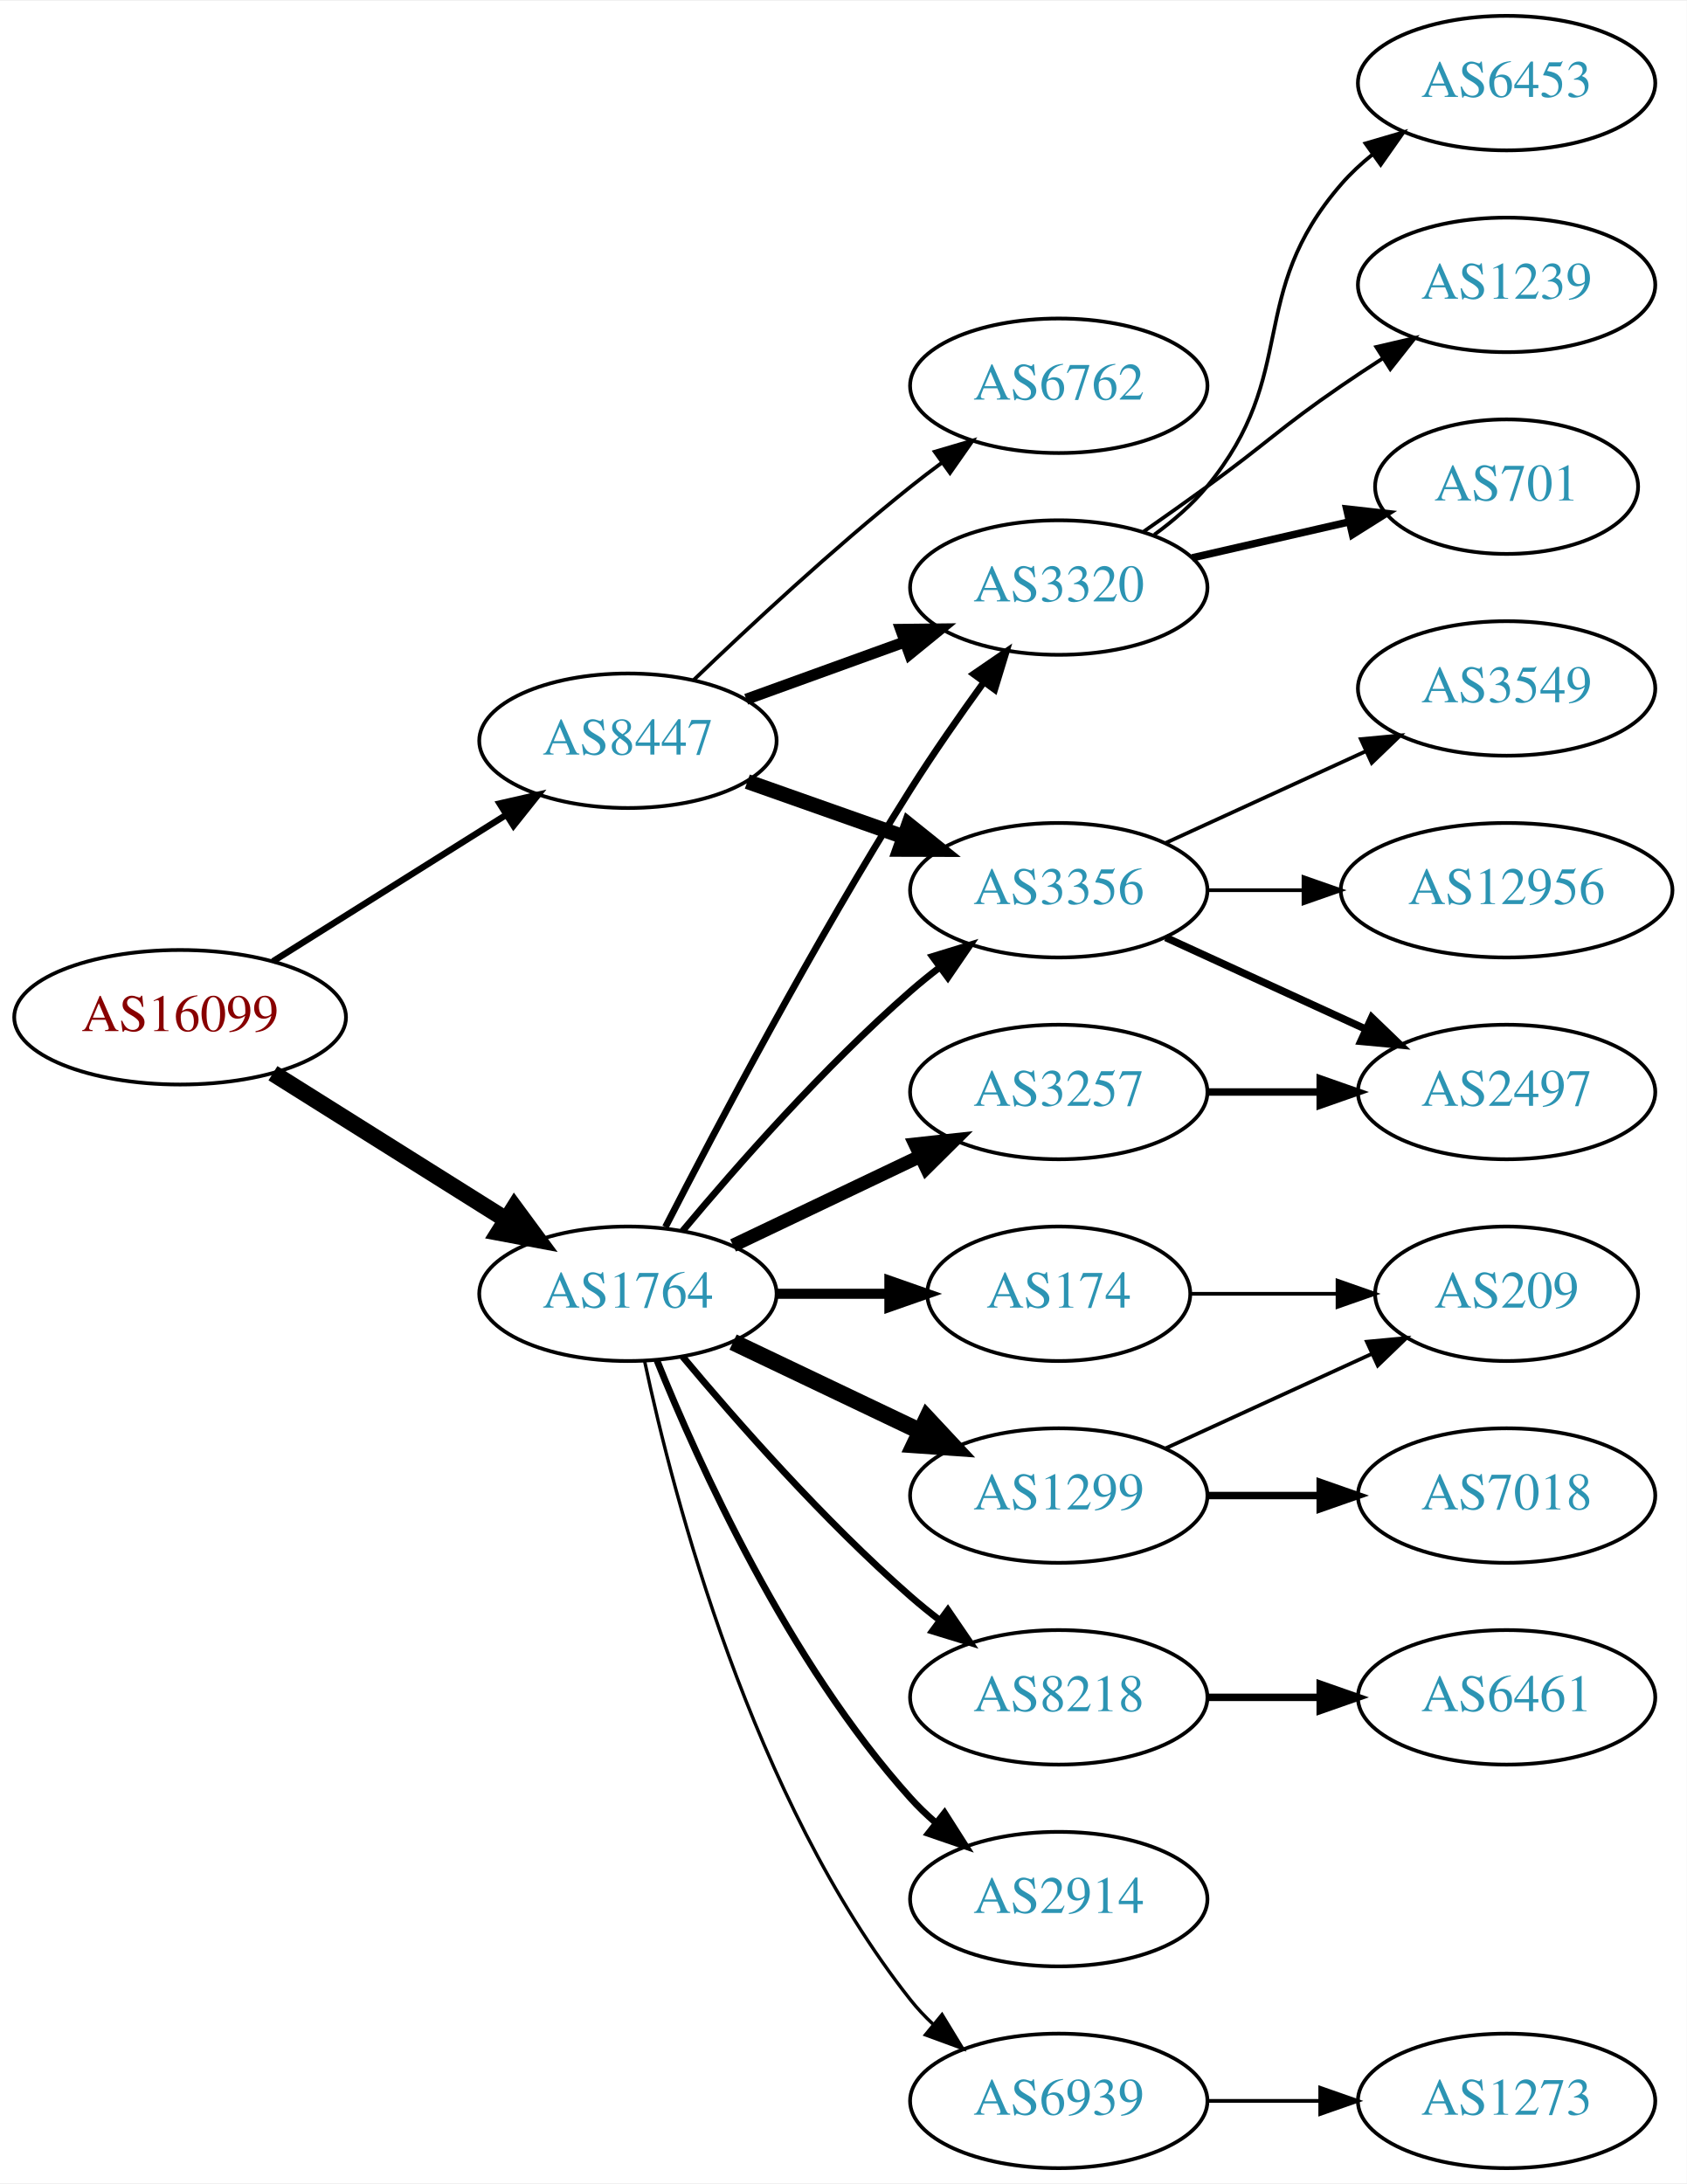
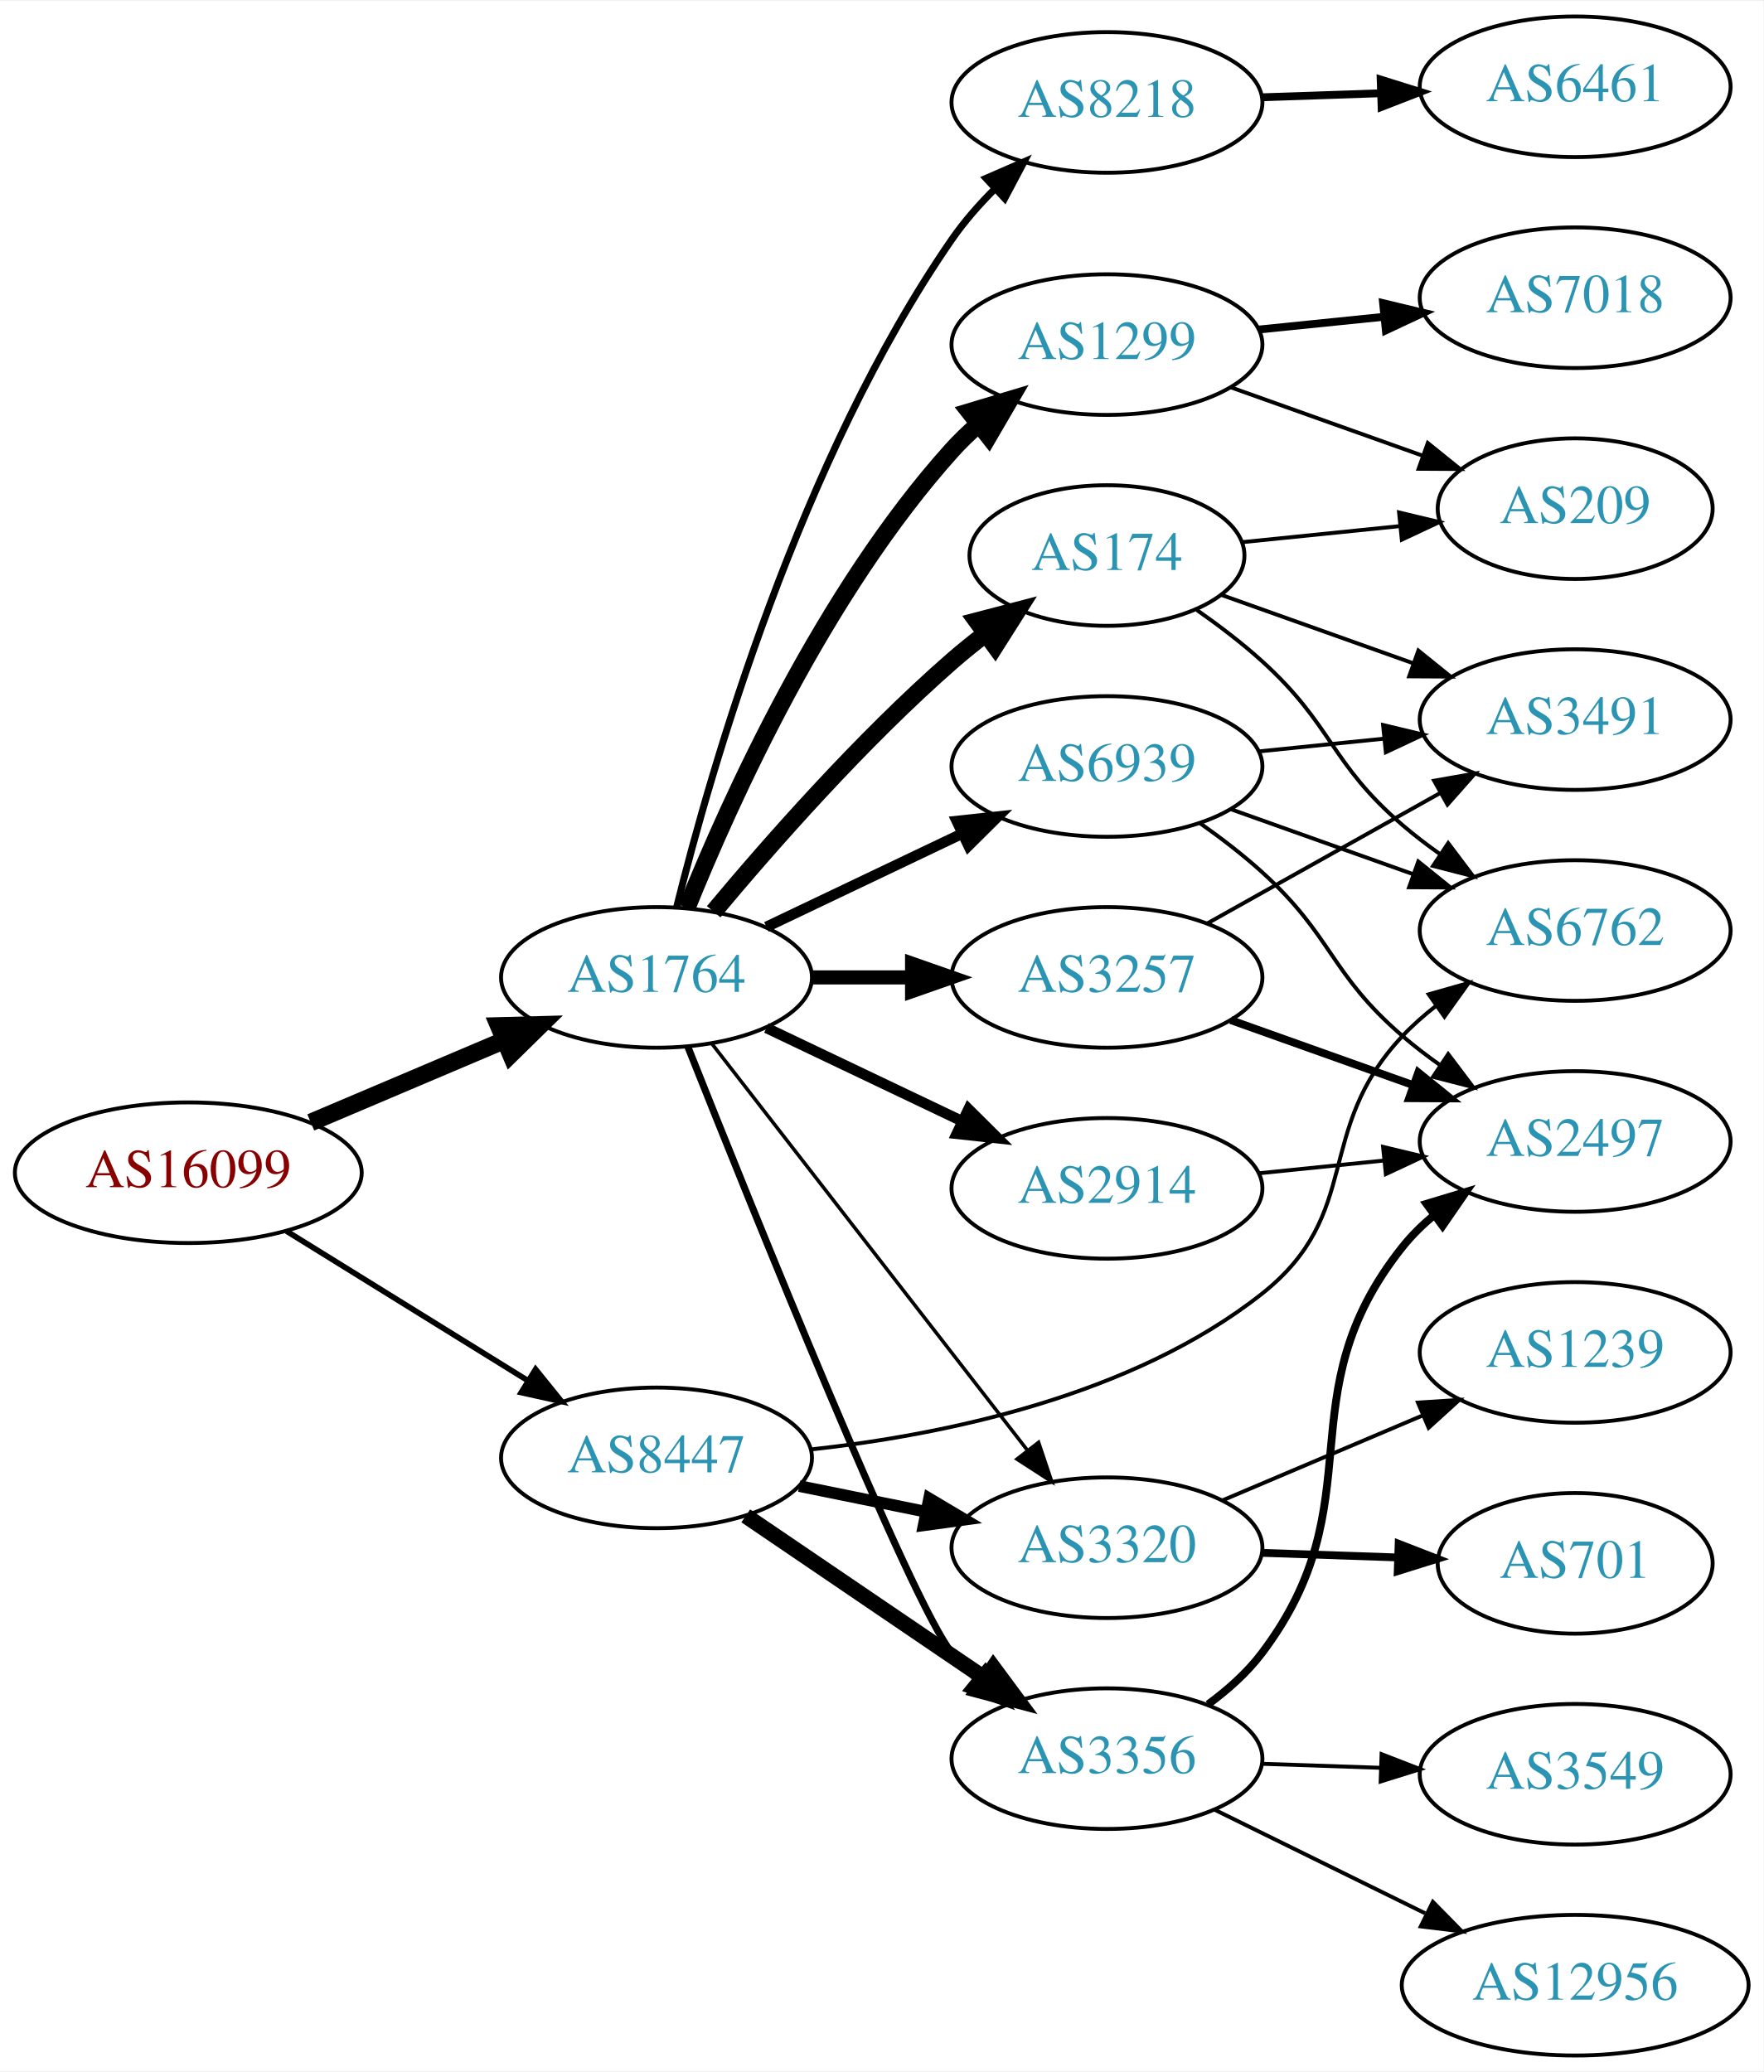
- <svg xmlns="http://www.w3.org/2000/svg" xmlns:xlink="http://www.w3.org/1999/xlink" width="451pt" height="584pt" viewBox="0.00 0.00 451.37 584.00">
-   <g id="graph0" class="graph" transform="scale(1 1) rotate(0) translate(4 580)">
-     <polygon fill="white" stroke="none" points="-4,4 -4,-580 447.37,-580 447.37,4 -4,4" />
+ <svg xmlns="http://www.w3.org/2000/svg" xmlns:xlink="http://www.w3.org/1999/xlink" width="451pt" height="530pt" viewBox="0.00 0.00 451.37 530.00">
+   <g id="graph0" class="graph" transform="scale(1 1) rotate(0) translate(4 526)">
+     <polygon fill="white" stroke="none" points="-4,4 -4,-526 447.37,-526 447.37,4 -4,4" />
    <g id="node1" class="node">
      <g id="a_node1">
        <a xlink:href="/asn/16099" xlink:title="AS16099 ~ SOZVERS-NET [AT]">
-           <ellipse fill="#ffffff" stroke="black" cx="44.196" cy="-308" rx="44.393" ry="18" />
-           <text text-anchor="middle" x="44.196" y="-304.3" font-family="Times,serif" font-size="14.00" fill="#880000">AS16099</text>
+           <ellipse fill="#ffffff" stroke="black" cx="44.196" cy="-226" rx="44.393" ry="18" />
+           <text text-anchor="middle" x="44.196" y="-222.3" font-family="Times,serif" font-size="14.00" fill="#880000">AS16099</text>
        </a>
      </g>
    </g>
    <g id="node2" class="node">
      <g id="a_node2">
        <a xlink:href="/asn/1764" xlink:title="AS1764 ~ NEXTLAYER-AS [AT]">
-           <ellipse fill="#ffffff" stroke="black" cx="164.039" cy="-234" rx="39.794" ry="18" />
-           <text text-anchor="middle" x="164.039" y="-230.3" font-family="Times,serif" font-size="14.00" fill="#2c94b3">AS1764</text>
+           <ellipse fill="#ffffff" stroke="black" cx="164.039" cy="-276" rx="39.794" ry="18" />
+           <text text-anchor="middle" x="164.039" y="-272.3" font-family="Times,serif" font-size="14.00" fill="#2c94b3">AS1764</text>
        </a>
      </g>
    </g>
    <g id="edge1" class="edge">
-       <path fill="none" stroke="black" stroke-width="4.5" d="M69.043,-293.025C87.006,-281.745 111.808,-266.171 131.424,-253.853" />
-       <polygon fill="black" stroke="black" stroke-width="4.5" points="133.654,-257.102 140.029,-248.449 129.466,-250.433 133.654,-257.102" />
+       <path fill="none" stroke="black" stroke-width="4.5" d="M75.543,-238.876C90.566,-245.25 108.857,-253.011 124.824,-259.786" />
+       <polygon fill="black" stroke="black" stroke-width="4.5" points="123.672,-263.574 134.416,-263.856 126.748,-256.325 123.672,-263.574" />
    </g>
    <g id="node3" class="node">
      <g id="a_node3">
        <a xlink:href="/asn/8447" xlink:title="AS8447 ~ A1 Telekom Austria AG [AT]">
-           <ellipse fill="#ffffff" stroke="black" cx="164.039" cy="-382" rx="39.794" ry="18" />
-           <text text-anchor="middle" x="164.039" y="-378.3" font-family="Times,serif" font-size="14.00" fill="#2c94b3">AS8447</text>
+           <ellipse fill="#ffffff" stroke="black" cx="164.039" cy="-153" rx="39.794" ry="18" />
+           <text text-anchor="middle" x="164.039" y="-149.3" font-family="Times,serif" font-size="14.00" fill="#2c94b3">AS8447</text>
        </a>
      </g>
    </g>
    <g id="edge2" class="edge">
-       <path fill="none" stroke="black" stroke-width="1.714" d="M69.043,-322.975C87.006,-334.255 111.808,-349.829 131.424,-362.147" />
-       <polygon fill="black" stroke="black" stroke-width="1.714" points="129.699,-365.197 140.029,-367.551 133.421,-359.269 129.699,-365.197" />
+       <path fill="none" stroke="black" stroke-width="1.44" d="M69.328,-211.051C87.196,-199.982 111.715,-184.794 131.191,-172.729" />
+       <polygon fill="black" stroke="black" stroke-width="1.44" points="133.085,-175.673 139.742,-167.431 129.398,-169.722 133.085,-175.673" />
    </g>
    <g id="node4" class="node">
      <g id="a_node4">
-         <a xlink:href="/asn/8218" xlink:title="AS8218 ~ legacy Neotelecoms [FR]">
-           <ellipse fill="#ffffff" stroke="black" cx="279.332" cy="-126" rx="39.794" ry="18" />
-           <text text-anchor="middle" x="279.332" y="-122.3" font-family="Times,serif" font-size="14.00" fill="#2c94b3">AS8218</text>
+         <a xlink:href="/asn/174" xlink:title="AS174 ~ Cogent Communications [US]">
+           <ellipse fill="#ffffff" stroke="black" cx="279.332" cy="-384" rx="35.194" ry="18" />
+           <text text-anchor="middle" x="279.332" y="-380.3" font-family="Times,serif" font-size="14.00" fill="#2c94b3">AS174</text>
        </a>
      </g>
    </g>
    <g id="edge3" class="edge">
-       <path fill="none" stroke="black" stroke-width="1.8" d="M178.669,-217.183C192.951,-200.071 216.498,-173.255 239.685,-153 242.151,-150.846 244.789,-148.706 247.487,-146.628" />
-       <polygon fill="black" stroke="black" stroke-width="1.8" points="249.66,-149.375 255.641,-140.63 245.512,-143.736 249.66,-149.375" />
+       <path fill="none" stroke="black" stroke-width="4.5" d="M178.669,-292.817C192.951,-309.929 216.498,-336.745 239.685,-357 242.355,-359.332 245.228,-361.648 248.158,-363.886" />
+       <polygon fill="black" stroke="black" stroke-width="4.5" points="246.051,-367.223 256.449,-369.939 250.694,-360.862 246.051,-367.223" />
    </g>
    <g id="node5" class="node">
      <g id="a_node5">
-         <a xlink:href="/asn/3257" xlink:title="AS3257 ~ GTT [DE]">
-           <ellipse fill="#ffffff" stroke="black" cx="279.332" cy="-288" rx="39.794" ry="18" />
-           <text text-anchor="middle" x="279.332" y="-284.3" font-family="Times,serif" font-size="14.00" fill="#2c94b3">AS3257</text>
+         <a xlink:href="/asn/8218" xlink:title="AS8218 ~ legacy Neotelecoms [FR]">
+           <ellipse fill="#ffffff" stroke="black" cx="279.332" cy="-500" rx="39.794" ry="18" />
+           <text text-anchor="middle" x="279.332" y="-496.3" font-family="Times,serif" font-size="14.00" fill="#2c94b3">AS8218</text>
        </a>
      </g>
    </g>
    <g id="edge4" class="edge">
-       <path fill="none" stroke="black" stroke-width="3.6" d="M192.175,-246.934C207.169,-254.081 225.99,-263.052 242.213,-270.785" />
-       <polygon fill="black" stroke="black" stroke-width="3.6" points="240.884,-274.028 251.417,-275.171 243.895,-267.709 240.884,-274.028" />
+       <path fill="none" stroke="black" stroke-width="1.8" d="M169.198,-293.986C177.948,-329.204 200.73,-408.727 239.685,-465 242.841,-469.559 246.699,-473.939 250.742,-477.967" />
+       <polygon fill="black" stroke="black" stroke-width="1.8" points="248.396,-480.564 258.109,-484.795 253.155,-475.43 248.396,-480.564" />
    </g>
    <g id="node6" class="node">
      <g id="a_node6">
-         <a xlink:href="/asn/174" xlink:title="AS174 ~ Cogent Communications [US]">
-           <ellipse fill="#ffffff" stroke="black" cx="279.332" cy="-234" rx="35.194" ry="18" />
-           <text text-anchor="middle" x="279.332" y="-230.3" font-family="Times,serif" font-size="14.00" fill="#2c94b3">AS174</text>
+         <a xlink:href="/asn/3257" xlink:title="AS3257 ~ GTT [DE]">
+           <ellipse fill="#ffffff" stroke="black" cx="279.332" cy="-276" rx="39.794" ry="18" />
+           <text text-anchor="middle" x="279.332" y="-272.3" font-family="Times,serif" font-size="14.00" fill="#2c94b3">AS3257</text>
        </a>
      </g>
    </g>
    <g id="edge5" class="edge">
-       <path fill="none" stroke="black" stroke-width="2.7" d="M203.711,-234C213.416,-234 223.907,-234 233.87,-234" />
-       <polygon fill="black" stroke="black" stroke-width="2.7" points="234.006,-237.5 244.006,-234 234.006,-230.5 234.006,-237.5" />
+       <path fill="none" stroke="black" stroke-width="3.6" d="M203.711,-276C211.914,-276 220.678,-276 229.21,-276" />
+       <polygon fill="black" stroke="black" stroke-width="3.6" points="229.449,-279.5 239.449,-276 229.449,-272.5 229.449,-279.5" />
    </g>
    <g id="node7" class="node">
      <g id="a_node7">
        <a xlink:href="/asn/1299" xlink:title="AS1299 ~ Telia Carrier [EU]">
-           <ellipse fill="#ffffff" stroke="black" cx="279.332" cy="-180" rx="39.794" ry="18" />
-           <text text-anchor="middle" x="279.332" y="-176.3" font-family="Times,serif" font-size="14.00" fill="#2c94b3">AS1299</text>
+           <ellipse fill="#ffffff" stroke="black" cx="279.332" cy="-438" rx="39.794" ry="18" />
+           <text text-anchor="middle" x="279.332" y="-434.3" font-family="Times,serif" font-size="14.00" fill="#2c94b3">AS1299</text>
        </a>
      </g>
    </g>
    <g id="edge6" class="edge">
-       <path fill="none" stroke="black" stroke-width="4.5" d="M192.175,-221.066C207.169,-213.919 225.99,-204.948 242.213,-197.215" />
-       <polygon fill="black" stroke="black" stroke-width="4.5" points="244.084,-200.686 251.417,-192.829 240.695,-193.577 244.084,-200.686" />
+       <path fill="none" stroke="black" stroke-width="4.5" d="M171.786,-293.787C182.837,-321.243 206.891,-374.578 239.685,-411 241.688,-413.224 243.906,-415.363 246.239,-417.397" />
+       <polygon fill="black" stroke="black" stroke-width="4.5" points="244.166,-420.777 254.458,-423.873 249.04,-414.591 244.166,-420.777" />
    </g>
    <g id="node8" class="node">
      <g id="a_node8">
        <a xlink:href="/asn/2914" xlink:title="AS2914 ~ NTT America, Inc. [US]">
-           <ellipse fill="#ffffff" stroke="black" cx="279.332" cy="-72" rx="39.794" ry="18" />
-           <text text-anchor="middle" x="279.332" y="-68.3" font-family="Times,serif" font-size="14.00" fill="#2c94b3">AS2914</text>
+           <ellipse fill="#ffffff" stroke="black" cx="279.332" cy="-222" rx="39.794" ry="18" />
+           <text text-anchor="middle" x="279.332" y="-218.3" font-family="Times,serif" font-size="14.00" fill="#2c94b3">AS2914</text>
        </a>
      </g>
    </g>
    <g id="edge7" class="edge">
-       <path fill="none" stroke="black" stroke-width="1.8" d="M171.786,-216.213C182.837,-188.757 206.891,-135.422 239.685,-99 241.688,-96.776 243.906,-94.637 246.239,-92.603" />
-       <polygon fill="black" stroke="black" stroke-width="1.8" points="248.769,-95.065 254.458,-86.127 244.437,-89.567 248.769,-95.065" />
+       <path fill="none" stroke="black" stroke-width="2.7" d="M192.175,-263.066C207.169,-255.919 225.99,-246.948 242.213,-239.215" />
+       <polygon fill="black" stroke="black" stroke-width="2.7" points="243.895,-242.291 251.417,-234.829 240.884,-235.972 243.895,-242.291" />
    </g>
    <g id="node9" class="node">
      <g id="a_node9">
        <a xlink:href="/asn/3356" xlink:title="AS3356 ~ Level 3 Parent, LLC [US]">
-           <ellipse fill="#ffffff" stroke="black" cx="279.332" cy="-342" rx="39.794" ry="18" />
-           <text text-anchor="middle" x="279.332" y="-338.3" font-family="Times,serif" font-size="14.00" fill="#2c94b3">AS3356</text>
+           <ellipse fill="#ffffff" stroke="black" cx="279.332" cy="-76" rx="39.794" ry="18" />
+           <text text-anchor="middle" x="279.332" y="-72.3" font-family="Times,serif" font-size="14.00" fill="#2c94b3">AS3356</text>
        </a>
      </g>
    </g>
    <g id="edge8" class="edge">
-       <path fill="none" stroke="black" stroke-width="1.8" d="M178.669,-250.817C192.951,-267.929 216.498,-294.745 239.685,-315 242.151,-317.154 244.789,-319.294 247.487,-321.372" />
-       <polygon fill="black" stroke="black" stroke-width="1.8" points="245.512,-324.264 255.641,-327.37 249.66,-318.625 245.512,-324.264" />
+       <path fill="none" stroke="black" stroke-width="1.8" d="M172.085,-258.172C188.604,-216.611 229.219,-115.833 239.685,-103 241.528,-100.74 243.606,-98.587 245.819,-96.553" />
+       <polygon fill="black" stroke="black" stroke-width="1.8" points="248.169,-99.154 253.712,-90.124 243.748,-93.726 248.169,-99.154" />
    </g>
    <g id="node10" class="node">
      <g id="a_node10">
-         <a xlink:href="/asn/3320" xlink:title="AS3320 ~ DTAG [DE]">
-           <ellipse fill="#ffffff" stroke="black" cx="279.332" cy="-423" rx="39.794" ry="18" />
-           <text text-anchor="middle" x="279.332" y="-419.3" font-family="Times,serif" font-size="14.00" fill="#2c94b3">AS3320</text>
+         <a xlink:href="/asn/6939" xlink:title="AS6939 ~ Hurricane Electric LLC [US]">
+           <ellipse fill="#ffffff" stroke="black" cx="279.332" cy="-330" rx="39.794" ry="18" />
+           <text text-anchor="middle" x="279.332" y="-326.3" font-family="Times,serif" font-size="14.00" fill="#2c94b3">AS6939</text>
        </a>
      </g>
    </g>
    <g id="edge9" class="edge">
-       <path fill="none" stroke="black" stroke-width="1.8" d="M174.065,-251.852C187.501,-278.055 213.95,-328.237 239.685,-369 245.748,-378.604 252.868,-388.813 259.333,-397.739" />
-       <polygon fill="black" stroke="black" stroke-width="1.8" points="256.54,-399.848 265.276,-405.843 262.185,-395.709 256.54,-399.848" />
+       <path fill="none" stroke="black" stroke-width="2.7" d="M192.175,-288.934C207.169,-296.081 225.99,-305.052 242.213,-312.785" />
+       <polygon fill="black" stroke="black" stroke-width="2.7" points="240.884,-316.028 251.417,-317.171 243.895,-309.709 240.884,-316.028" />
    </g>
    <g id="node11" class="node">
      <g id="a_node11">
-         <a xlink:href="/asn/6939" xlink:title="AS6939 ~ Hurricane Electric LLC [US]">
-           <ellipse fill="#ffffff" stroke="black" cx="279.332" cy="-18" rx="39.794" ry="18" />
-           <text text-anchor="middle" x="279.332" y="-14.3" font-family="Times,serif" font-size="14.00" fill="#2c94b3">AS6939</text>
+         <a xlink:href="/asn/3320" xlink:title="AS3320 ~ DTAG [DE]">
+           <ellipse fill="#ffffff" stroke="black" cx="279.332" cy="-130" rx="39.794" ry="18" />
+           <text text-anchor="middle" x="279.332" y="-126.3" font-family="Times,serif" font-size="14.00" fill="#2c94b3">AS3320</text>
        </a>
      </g>
    </g>
    <g id="edge10" class="edge">
-       <path fill="none" stroke="black" stroke-width="0.9" d="M168.529,-215.84C176.16,-179.97 197.152,-98.845 239.685,-45 241.493,-42.712 243.545,-40.538 245.74,-38.49" />
-       <polygon fill="black" stroke="black" stroke-width="0.9" points="248.094,-41.086 253.6,-32.034 243.651,-35.677 248.094,-41.086" />
+       <path fill="none" stroke="black" stroke-width="0.9" d="M178.257,-258.966C198.126,-233.361 235.81,-184.798 258.838,-155.121" />
+       <polygon fill="black" stroke="black" stroke-width="0.9" points="261.832,-156.971 265.198,-146.925 256.302,-152.68 261.832,-156.971" />
+     </g>
+     <g id="edge20" class="edge">
+       <path fill="none" stroke="black" stroke-width="4" d="M186.883,-138.154C204.28,-126.33 228.827,-109.646 248.11,-96.54" />
+       <polygon fill="black" stroke="black" stroke-width="4" points="250.251,-99.317 256.555,-90.801 246.317,-93.527 250.251,-99.317" />
+     </g>
+     <g id="edge22" class="edge">
+       <path fill="none" stroke="black" stroke-width="3" d="M200.574,-145.786C210.803,-143.709 222.104,-141.415 232.846,-139.234" />
+       <polygon fill="black" stroke="black" stroke-width="3" points="233.818,-142.608 242.922,-137.189 232.425,-135.748 233.818,-142.608" />
+     </g>
+     <g id="node17" class="node">
+       <g id="a_node17">
+         <a xlink:href="/asn/6762" xlink:title="AS6762 ~ TELECOM ITALIA SPARKLE S.p.A. [IT]">
+           <ellipse fill="#ffffff" stroke="black" cx="399.174" cy="-288" rx="39.794" ry="18" />
+           <text text-anchor="middle" x="399.174" y="-284.3" font-family="Times,serif" font-size="14.00" fill="#2c94b3">AS6762</text>
+         </a>
+       </g>
+     </g>
+     <g id="edge21" class="edge">
+       <path fill="none" stroke="black" d="M203.597,-155.161C237.235,-158.848 285.727,-168.716 318.978,-195 345.191,-215.72 332.062,-236.683 354.978,-261 357.556,-263.735 360.468,-266.307 363.533,-268.693" />
+       <polygon fill="black" stroke="black" points="361.684,-271.672 371.877,-274.563 365.712,-265.947 361.684,-271.672" />
+     </g>
+     <g id="node13" class="node">
+       <g id="a_node13">
+         <a xlink:href="/asn/3491" xlink:title="AS3491 ~ PCCW Global, Inc. [US]">
+           <ellipse fill="#ffffff" stroke="black" cx="399.174" cy="-342" rx="39.794" ry="18" />
+           <text text-anchor="middle" x="399.174" y="-338.3" font-family="Times,serif" font-size="14.00" fill="#2c94b3">AS3491</text>
+         </a>
+       </g>
    </g>
    <g id="edge16" class="edge">
-       <path fill="none" stroke="black" stroke-width="4" d="M195.996,-371.07C208.86,-366.528 223.966,-361.195 237.702,-356.345" />
-       <polygon fill="black" stroke="black" stroke-width="4" points="239.147,-359.547 247.411,-352.917 236.816,-352.946 239.147,-359.547" />
-     </g>
-     <g id="edge15" class="edge">
-       <path fill="none" stroke="black" stroke-width="3" d="M195.697,-393.095C208.67,-397.79 223.963,-403.324 237.844,-408.348" />
-       <polygon fill="black" stroke="black" stroke-width="3" points="237.054,-411.784 247.648,-411.896 239.436,-405.202 237.054,-411.784" />
+       <path fill="none" stroke="black" d="M308.558,-373.94C323.219,-368.715 341.397,-362.236 357.542,-356.482" />
+       <polygon fill="black" stroke="black" points="359.038,-359.664 367.282,-353.01 356.688,-353.071 359.038,-359.664" />
    </g>
    <g id="node16" class="node">
      <g id="a_node16">
-         <a xlink:href="/asn/6762" xlink:title="AS6762 ~ TELECOM ITALIA SPARKLE S.p.A. [IT]">
-           <ellipse fill="#ffffff" stroke="black" cx="279.332" cy="-477" rx="39.794" ry="18" />
-           <text text-anchor="middle" x="279.332" y="-473.3" font-family="Times,serif" font-size="14.00" fill="#2c94b3">AS6762</text>
-         </a>
-       </g>
+         <a xlink:href="/asn/209" xlink:title="AS209 ~ CenturyLink Communications, LLC [US]">
+           <ellipse fill="#ffffff" stroke="black" cx="399.174" cy="-396" rx="35.194" ry="18" />
+           <text text-anchor="middle" x="399.174" y="-392.3" font-family="Times,serif" font-size="14.00" fill="#2c94b3">AS209</text>
+         </a>
+       </g>
+     </g>
+     <g id="edge18" class="edge">
+       <path fill="none" stroke="black" d="M314.101,-387.439C326.551,-388.707 340.846,-390.162 354.075,-391.509" />
+       <polygon fill="black" stroke="black" points="354.097,-395.03 364.4,-392.561 354.806,-388.066 354.097,-395.03" />
    </g>
    <g id="edge17" class="edge">
-       <path fill="none" stroke="black" d="M181.682,-398.312C196.458,-412.51 218.871,-433.363 239.685,-450 242.388,-452.161 245.253,-454.344 248.151,-456.484" />
-       <polygon fill="black" stroke="black" points="246.143,-459.35 256.306,-462.344 250.228,-453.666 246.143,-459.35" />
+       <path fill="none" stroke="black" d="M302.325,-370.064C307.97,-366.109 313.882,-361.615 318.978,-357 337.2,-340.495 336.34,-331.033 354.978,-315 357.985,-312.414 361.263,-309.905 364.627,-307.526" />
+       <polygon fill="black" stroke="black" points="366.674,-310.368 373.054,-301.91 362.792,-304.543 366.674,-310.368" />
    </g>
    <g id="node12" class="node">
      <g id="a_node12">
        <a xlink:href="/asn/6461" xlink:title="AS6461 ~ Zayo Bandwidth [US]">
-           <ellipse fill="#ffffff" stroke="black" cx="399.174" cy="-126" rx="39.794" ry="18" />
-           <text text-anchor="middle" x="399.174" y="-122.3" font-family="Times,serif" font-size="14.00" fill="#2c94b3">AS6461</text>
+           <ellipse fill="#ffffff" stroke="black" cx="399.174" cy="-504" rx="39.794" ry="18" />
+           <text text-anchor="middle" x="399.174" y="-500.3" font-family="Times,serif" font-size="14.00" fill="#2c94b3">AS6461</text>
        </a>
      </g>
    </g>
    <g id="edge11" class="edge">
-       <path fill="none" stroke="black" stroke-width="2" d="M319.244,-126C328.798,-126 339.147,-126 349.11,-126" />
-       <polygon fill="black" stroke="black" stroke-width="2" points="349.302,-129.5 359.302,-126 349.302,-122.5 349.302,-129.5" />
-     </g>
-     <g id="node13" class="node">
-       <g id="a_node13">
+       <path fill="none" stroke="black" stroke-width="2" d="M318.918,-501.31C328.684,-501.641 339.301,-502.002 349.495,-502.348" />
+       <polygon fill="black" stroke="black" stroke-width="2" points="349.388,-505.846 359.501,-502.687 349.626,-498.85 349.388,-505.846" />
+     </g>
+     <g id="edge12" class="edge">
+       <path fill="none" stroke="black" d="M305.035,-289.836C322.319,-299.516 345.615,-312.563 364.584,-323.187" />
+       <polygon fill="black" stroke="black" points="363.068,-326.35 373.503,-328.182 366.489,-320.242 363.068,-326.35" />
+     </g>
+     <g id="node14" class="node">
+       <g id="a_node14">
        <a xlink:href="/asn/2497" xlink:title="AS2497 ~ Internet Initiative Japan Inc. [JP]">
-           <ellipse fill="#ffffff" stroke="black" cx="399.174" cy="-288" rx="39.794" ry="18" />
-           <text text-anchor="middle" x="399.174" y="-284.3" font-family="Times,serif" font-size="14.00" fill="#2c94b3">AS2497</text>
-         </a>
-       </g>
-     </g>
-     <g id="edge12" class="edge">
-       <path fill="none" stroke="black" stroke-width="2" d="M319.244,-288C328.798,-288 339.147,-288 349.11,-288" />
-       <polygon fill="black" stroke="black" stroke-width="2" points="349.302,-291.5 359.302,-288 349.302,-284.5 349.302,-291.5" />
+           <ellipse fill="#ffffff" stroke="black" cx="399.174" cy="-234" rx="39.794" ry="18" />
+           <text text-anchor="middle" x="399.174" y="-230.3" font-family="Times,serif" font-size="14.00" fill="#2c94b3">AS2497</text>
+         </a>
+       </g>
+     </g>
+     <g id="edge13" class="edge">
+       <path fill="none" stroke="black" stroke-width="2" d="M310.986,-265.075C325.195,-260.01 342.278,-253.922 357.544,-248.481" />
+       <polygon fill="black" stroke="black" stroke-width="2" points="359.02,-251.671 367.264,-245.017 356.669,-245.077 359.02,-251.671" />
    </g>
    <g id="node15" class="node">
      <g id="a_node15">
-         <a xlink:href="/asn/209" xlink:title="AS209 ~ CenturyLink Communications, LLC [US]">
-           <ellipse fill="#ffffff" stroke="black" cx="399.174" cy="-234" rx="35.194" ry="18" />
-           <text text-anchor="middle" x="399.174" y="-230.3" font-family="Times,serif" font-size="14.00" fill="#2c94b3">AS209</text>
+         <a xlink:href="/asn/7018" xlink:title="AS7018 ~ AT&amp;T Services, Inc. [US]">
+           <ellipse fill="#ffffff" stroke="black" cx="399.174" cy="-450" rx="39.794" ry="18" />
+           <text text-anchor="middle" x="399.174" y="-446.3" font-family="Times,serif" font-size="14.00" fill="#2c94b3">AS7018</text>
+         </a>
+       </g>
+     </g>
+     <g id="edge14" class="edge">
+       <path fill="none" stroke="black" stroke-width="2" d="M318.266,-441.863C328.464,-442.901 339.626,-444.038 350.289,-445.124" />
+       <polygon fill="black" stroke="black" stroke-width="2" points="350.007,-448.613 360.31,-446.144 350.717,-441.649 350.007,-448.613" />
+     </g>
+     <g id="edge15" class="edge">
+       <path fill="none" stroke="black" d="M310.986,-427.075C326.008,-421.721 344.243,-415.222 360.145,-409.554" />
+       <polygon fill="black" stroke="black" points="361.451,-412.804 369.696,-406.15 359.101,-406.21 361.451,-412.804" />
+     </g>
+     <g id="edge19" class="edge">
+       <path fill="none" stroke="black" d="M318.266,-225.863C328.464,-226.901 339.626,-228.038 350.289,-229.124" />
+       <polygon fill="black" stroke="black" points="350.007,-232.613 360.31,-230.144 350.717,-225.649 350.007,-232.613" />
+     </g>
+     <g id="edge25" class="edge">
+       <path fill="none" stroke="black" stroke-width="2" d="M305.22,-89.913C310.298,-93.641 315.228,-98.037 318.978,-103 348.467,-142.024 324.5,-168.743 354.978,-207 357.32,-209.94 360.075,-212.648 363.041,-215.119" />
+       <polygon fill="black" stroke="black" stroke-width="2" points="361.107,-218.041 371.248,-221.109 365.233,-212.386 361.107,-218.041" />
+     </g>
+     <g id="node18" class="node">
+       <g id="a_node18">
+         <a xlink:href="/asn/12956" xlink:title="AS12956 ~ TELXIUS [ES]">
+           <ellipse fill="#ffffff" stroke="black" cx="399.174" cy="-18" rx="44.393" ry="18" />
+           <text text-anchor="middle" x="399.174" y="-14.3" font-family="Times,serif" font-size="14.00" fill="#2c94b3">AS12956</text>
+         </a>
+       </g>
+     </g>
+     <g id="edge23" class="edge">
+       <path fill="none" stroke="black" d="M306.778,-62.984C322.695,-55.15 343.21,-45.052 360.77,-36.41" />
+       <polygon fill="black" stroke="black" points="362.747,-39.338 370.174,-31.781 359.656,-33.057 362.747,-39.338" />
+     </g>
+     <g id="node19" class="node">
+       <g id="a_node19">
+         <a xlink:href="/asn/3549" xlink:title="AS3549 ~ Level 3 Parent, LLC [US]">
+           <ellipse fill="#ffffff" stroke="black" cx="399.174" cy="-72" rx="39.794" ry="18" />
+           <text text-anchor="middle" x="399.174" y="-68.3" font-family="Times,serif" font-size="14.00" fill="#2c94b3">AS3549</text>
        </a>
      </g>
    </g>
    <g id="edge24" class="edge">
-       <path fill="none" stroke="black" d="M314.733,-234C326.955,-234 340.89,-234 353.826,-234" />
-       <polygon fill="black" stroke="black" points="353.933,-237.5 363.933,-234 353.933,-230.5 353.933,-237.5" />
-     </g>
-     <g id="node14" class="node">
-       <g id="a_node14">
-         <a xlink:href="/asn/7018" xlink:title="AS7018 ~ AT&amp;T Services, Inc. [US]">
-           <ellipse fill="#ffffff" stroke="black" cx="399.174" cy="-180" rx="39.794" ry="18" />
-           <text text-anchor="middle" x="399.174" y="-176.3" font-family="Times,serif" font-size="14.00" fill="#2c94b3">AS7018</text>
-         </a>
-       </g>
-     </g>
-     <g id="edge13" class="edge">
-       <path fill="none" stroke="black" stroke-width="2" d="M319.244,-180C328.798,-180 339.147,-180 349.11,-180" />
-       <polygon fill="black" stroke="black" stroke-width="2" points="349.302,-183.5 359.302,-180 349.302,-176.5 349.302,-183.5" />
-     </g>
-     <g id="edge14" class="edge">
-       <path fill="none" stroke="black" d="M307.96,-192.661C324.377,-200.183 345.358,-209.798 362.955,-217.861" />
-       <polygon fill="black" stroke="black" points="361.783,-221.174 372.332,-222.158 364.7,-214.811 361.783,-221.174" />
-     </g>
-     <g id="edge23" class="edge">
-       <path fill="none" stroke="black" stroke-width="2" d="M307.96,-329.339C323.917,-322.027 344.188,-312.739 361.471,-304.819" />
-       <polygon fill="black" stroke="black" stroke-width="2" points="363.085,-307.929 370.718,-300.581 360.169,-301.565 363.085,-307.929" />
+       <path fill="none" stroke="black" d="M318.918,-74.69C328.684,-74.359 339.301,-73.998 349.495,-73.652" />
+       <polygon fill="black" stroke="black" points="349.626,-77.15 359.501,-73.313 349.388,-70.154 349.626,-77.15" />
+     </g>
+     <g id="edge28" class="edge">
+       <path fill="none" stroke="black" d="M318.266,-333.863C328.464,-334.901 339.626,-336.038 350.289,-337.124" />
+       <polygon fill="black" stroke="black" points="350.007,-340.613 360.31,-338.144 350.717,-333.649 350.007,-340.613" />
+     </g>
+     <g id="edge30" class="edge">
+       <path fill="none" stroke="black" d="M303.133,-315.495C308.531,-311.681 314.125,-307.396 318.978,-303 337.2,-286.495 336.34,-277.033 354.978,-261 357.985,-258.414 361.263,-255.905 364.627,-253.526" />
+       <polygon fill="black" stroke="black" points="366.674,-256.368 373.054,-247.91 362.792,-250.543 366.674,-256.368" />
+     </g>
+     <g id="edge29" class="edge">
+       <path fill="none" stroke="black" d="M310.986,-319.075C325.195,-314.01 342.278,-307.922 357.544,-302.481" />
+       <polygon fill="black" stroke="black" points="359.02,-305.671 367.264,-299.017 356.669,-299.077 359.02,-305.671" />
    </g>
    <g id="node20" class="node">
      <g id="a_node20">
-         <a xlink:href="/asn/3549" xlink:title="AS3549 ~ Level 3 Parent, LLC [US]">
-           <ellipse fill="#ffffff" stroke="black" cx="399.174" cy="-396" rx="39.794" ry="18" />
-           <text text-anchor="middle" x="399.174" y="-392.3" font-family="Times,serif" font-size="14.00" fill="#2c94b3">AS3549</text>
-         </a>
-       </g>
-     </g>
-     <g id="edge21" class="edge">
-       <path fill="none" stroke="black" d="M307.96,-354.661C323.917,-361.973 344.188,-371.261 361.471,-379.181" />
-       <polygon fill="black" stroke="black" points="360.169,-382.435 370.718,-383.419 363.085,-376.071 360.169,-382.435" />
+         <a xlink:href="/asn/701" xlink:title="AS701 ~ UUNET [US]">
+           <ellipse fill="#ffffff" stroke="black" cx="399.174" cy="-126" rx="35.194" ry="18" />
+           <text text-anchor="middle" x="399.174" y="-122.3" font-family="Times,serif" font-size="14.00" fill="#2c94b3">AS701</text>
+         </a>
+       </g>
+     </g>
+     <g id="edge26" class="edge">
+       <path fill="none" stroke="black" stroke-width="2" d="M318.918,-128.69C330.018,-128.313 342.217,-127.899 353.646,-127.511" />
+       <polygon fill="black" stroke="black" stroke-width="2" points="353.996,-131.002 363.872,-127.164 353.758,-124.006 353.996,-131.002" />
    </g>
    <g id="node21" class="node">
      <g id="a_node21">
-         <a xlink:href="/asn/12956" xlink:title="AS12956 ~ TELXIUS [ES]">
-           <ellipse fill="#ffffff" stroke="black" cx="399.174" cy="-342" rx="44.393" ry="18" />
-           <text text-anchor="middle" x="399.174" y="-338.3" font-family="Times,serif" font-size="14.00" fill="#2c94b3">AS12956</text>
-         </a>
-       </g>
-     </g>
-     <g id="edge22" class="edge">
-       <path fill="none" stroke="black" d="M319.244,-342C327.347,-342 336.022,-342 344.548,-342" />
-       <polygon fill="black" stroke="black" points="344.826,-345.5 354.826,-342 344.826,-338.5 344.826,-345.5" />
-     </g>
-     <g id="node17" class="node">
-       <g id="a_node17">
        <a xlink:href="/asn/1239" xlink:title="AS1239 ~ Sprint [US]">
-           <ellipse fill="#ffffff" stroke="black" cx="399.174" cy="-504" rx="39.794" ry="18" />
-           <text text-anchor="middle" x="399.174" y="-500.3" font-family="Times,serif" font-size="14.00" fill="#2c94b3">AS1239</text>
-         </a>
-       </g>
-     </g>
-     <g id="edge18" class="edge">
-       <path fill="none" stroke="black" d="M302.089,-438.009C307.623,-441.879 313.542,-446.064 318.978,-450 335.178,-461.729 338.483,-465.689 354.978,-477 358.506,-479.419 362.244,-481.889 365.985,-484.302" />
-       <polygon fill="black" stroke="black" points="364.307,-487.382 374.626,-489.784 368.057,-481.472 364.307,-487.382" />
-     </g>
-     <g id="node18" class="node">
-       <g id="a_node18">
-         <a xlink:href="/asn/701" xlink:title="AS701 ~ UUNET [US]">
-           <ellipse fill="#ffffff" stroke="black" cx="399.174" cy="-450" rx="35.194" ry="18" />
-           <text text-anchor="middle" x="399.174" y="-446.3" font-family="Times,serif" font-size="14.00" fill="#2c94b3">AS701</text>
-         </a>
-       </g>
-     </g>
-     <g id="edge19" class="edge">
-       <path fill="none" stroke="black" stroke-width="2" d="M315.051,-430.955C328.143,-433.955 343.166,-437.396 356.806,-440.522" />
-       <polygon fill="black" stroke="black" stroke-width="2" points="356.384,-444.016 366.914,-442.838 357.948,-437.193 356.384,-444.016" />
-     </g>
-     <g id="node19" class="node">
-       <g id="a_node19">
-         <a xlink:href="/asn/6453" xlink:title="AS6453 ~ TATA COMMUNICATIONS (AMERICA) INC [US]">
-           <ellipse fill="#ffffff" stroke="black" cx="399.174" cy="-558" rx="39.794" ry="18" />
-           <text text-anchor="middle" x="399.174" y="-554.3" font-family="Times,serif" font-size="14.00" fill="#2c94b3">AS6453</text>
-         </a>
-       </g>
-     </g>
-     <g id="edge20" class="edge">
-       <path fill="none" stroke="black" d="M304.912,-437.156C310.007,-440.872 315.02,-445.201 318.978,-450 344.043,-480.394 329.144,-501.258 354.978,-531 357.443,-533.838 360.28,-536.477 363.297,-538.906" />
-       <polygon fill="black" stroke="black" points="361.408,-541.858 371.575,-544.836 365.484,-536.167 361.408,-541.858" />
-     </g>
-     <g id="node22" class="node">
-       <g id="a_node22">
-         <a xlink:href="/asn/1273" xlink:title="AS1273 ~ Vodafone Group PLC [EU]">
-           <ellipse fill="#ffffff" stroke="black" cx="399.174" cy="-18" rx="39.794" ry="18" />
-           <text text-anchor="middle" x="399.174" y="-14.3" font-family="Times,serif" font-size="14.00" fill="#2c94b3">AS1273</text>
-         </a>
-       </g>
-     </g>
-     <g id="edge25" class="edge">
-       <path fill="none" stroke="black" d="M319.244,-18C328.798,-18 339.147,-18 349.11,-18" />
-       <polygon fill="black" stroke="black" points="349.302,-21.5 359.302,-18 349.302,-14.5 349.302,-21.5" />
+           <ellipse fill="#ffffff" stroke="black" cx="399.174" cy="-180" rx="39.794" ry="18" />
+           <text text-anchor="middle" x="399.174" y="-176.3" font-family="Times,serif" font-size="14.00" fill="#2c94b3">AS1239</text>
+         </a>
+       </g>
+     </g>
+     <g id="edge27" class="edge">
+       <path fill="none" stroke="black" d="M308.858,-142.104C324.232,-148.627 343.408,-156.763 360.047,-163.823" />
+       <polygon fill="black" stroke="black" points="358.929,-167.151 369.502,-167.835 361.663,-160.707 358.929,-167.151" />
    </g>
  </g>
</svg>
